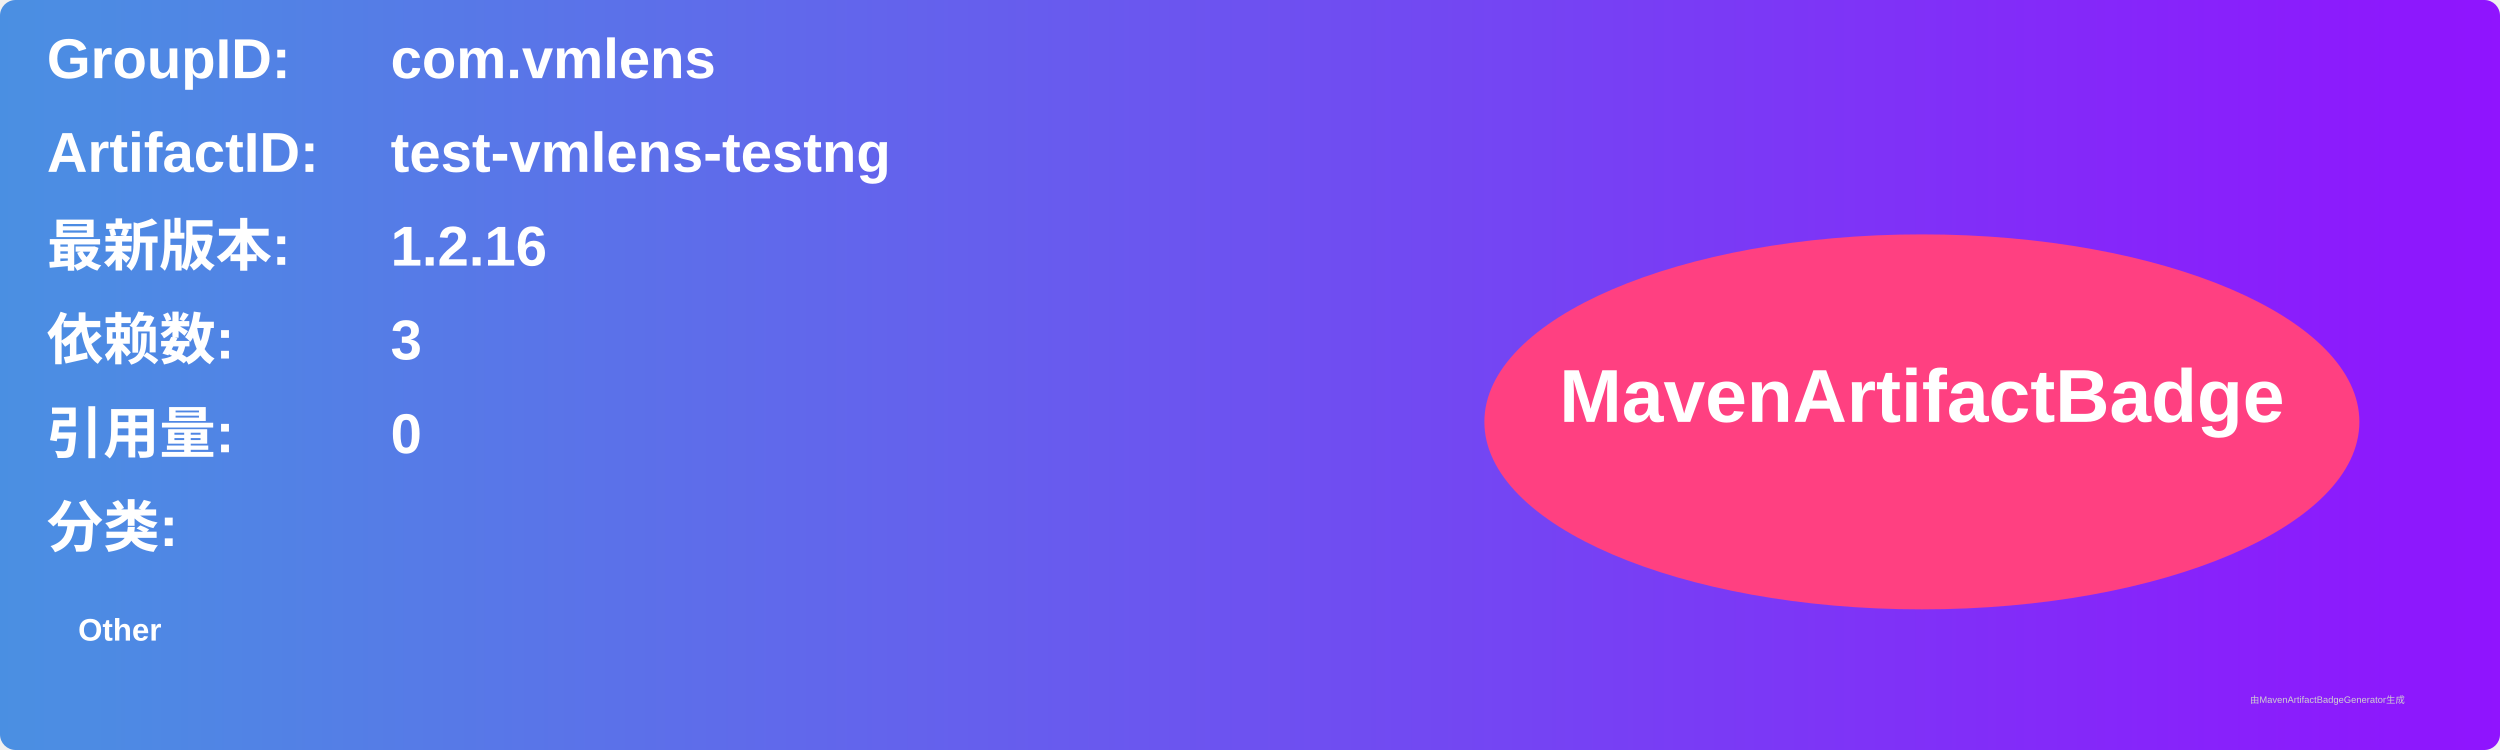
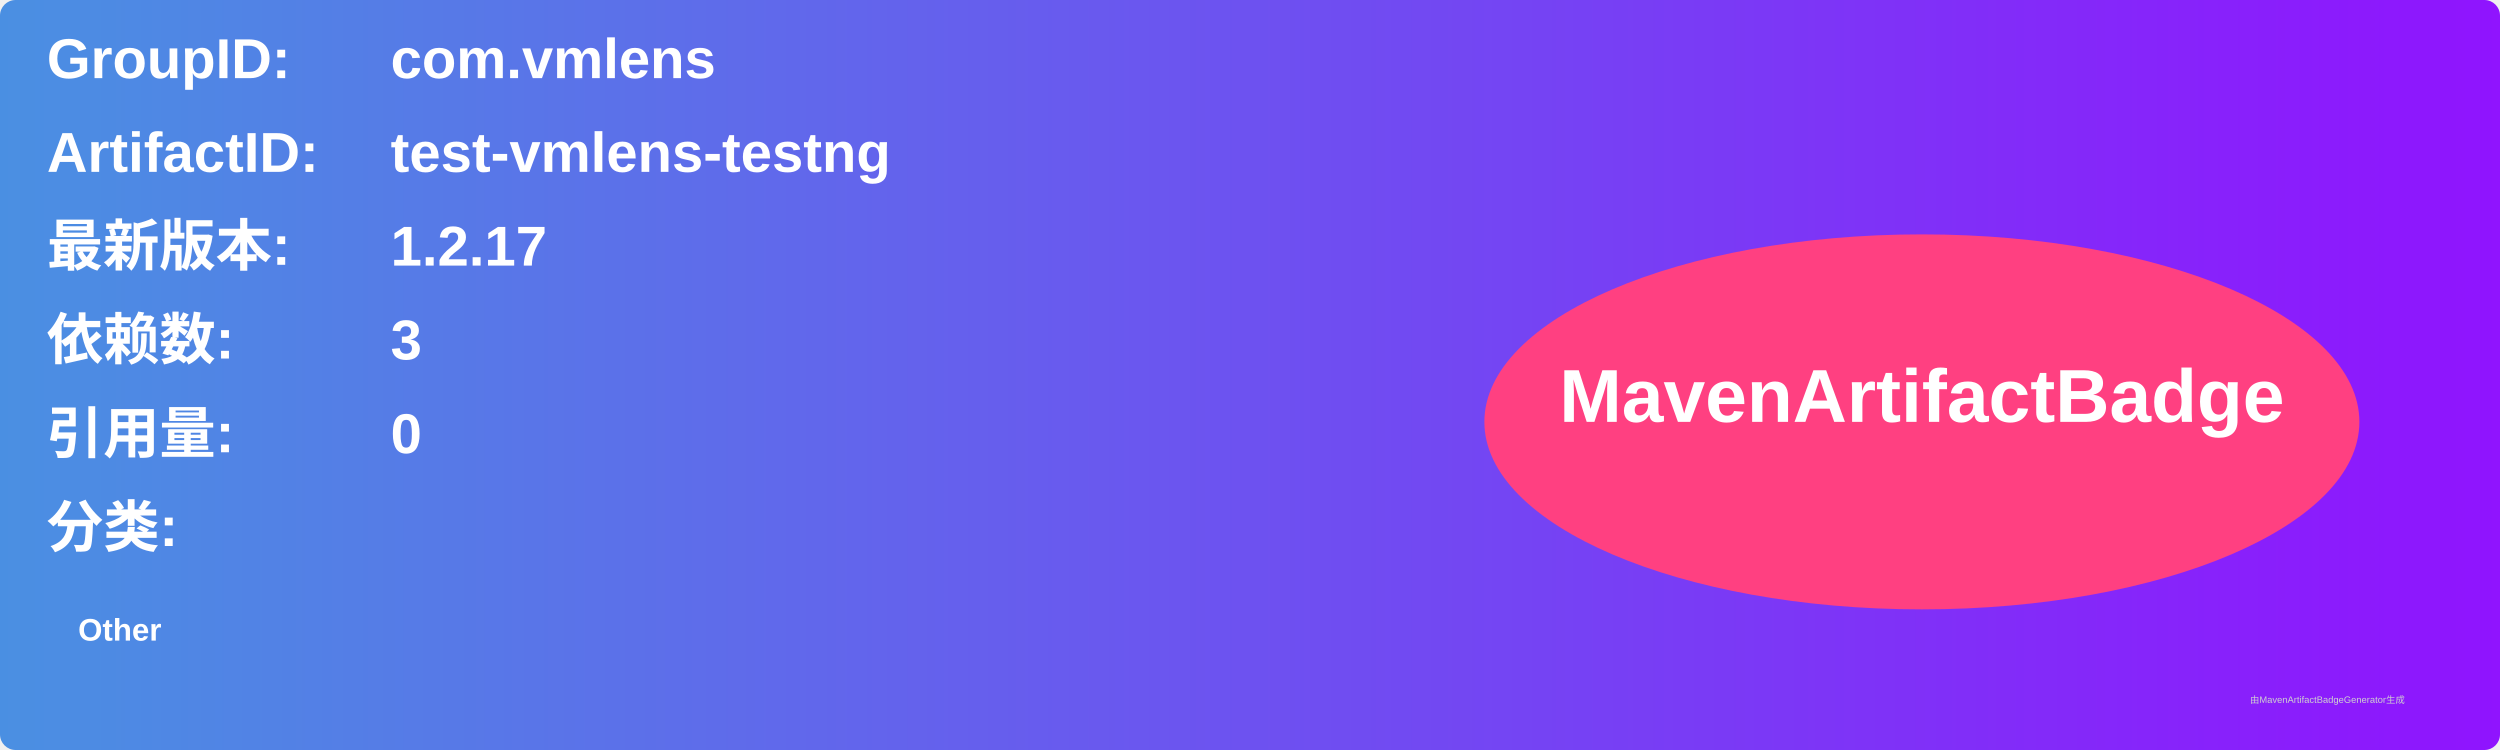
<svg xmlns="http://www.w3.org/2000/svg" width="800" height="240" viewBox="0 0 800 240">
  <linearGradient id="grad" x1="0%" y1="0%" x2="100%" y2="0%">
    <stop offset="0%" stop-color="#4a90e2" />
    <stop offset="100%" stop-color="#9013fe" />
  </linearGradient>
  <rect width="100%" height="100%" rx="5" ry="5" fill="url(#grad)" />
  <g transform="translate(15, 15)">
    <text x="0" y="10" font-family="Arial" font-size="18" fill="white" font-weight="bold" width="260">GroupID:</text>
    <text x="110" y="10" font-family="Arial" font-size="18" fill="white" font-weight="bold" width="460">com.vmlens</text>
    <text x="0" y="40" font-family="Arial" font-size="18" fill="white" font-weight="bold" width="260">ArtifactID:</text>
    <text x="110" y="40" font-family="Arial" font-size="18" fill="white" font-weight="bold" width="460">test-vmlens-testng</text>
    <text x="0" y="70" font-family="Arial" font-size="18" fill="white" font-weight="bold">最新版本:</text>
    <text x="110" y="70" font-family="Arial" font-size="18" fill="white" font-weight="bold">
-       <tspan font-weight="bold">1.2.16</tspan>
+       <tspan font-weight="bold">1.2.17</tspan>
    </text>
    <text x="0" y="100" font-family="Arial" font-size="18" fill="white" font-weight="bold">依赖数: </text>
    <text x="110" y="100" font-family="Arial" font-size="18" fill="white">
      <tspan font-weight="bold">3</tspan>
    </text>
    <text x="0" y="130" font-family="Arial" font-size="18" fill="white" font-weight="bold">引用量: </text>
    <text x="110" y="130" font-family="Arial" font-size="18" fill="white">
      <tspan font-weight="bold">0</tspan>
    </text>
    <text x="0" y="160" font-family="Arial" font-size="18" fill="white" font-weight="bold">分类:</text>
    <text x="10" y="190" font-family="Arial" font-size="10" fill="white">
      <tspan font-weight="bold">Other</tspan>
    </text>
    <ellipse cx="600" cy="120" rx="140" ry="60" fill="#ff4081" />
    <text x="600" y="120" text-anchor="middle" font-family="Arial" font-size="24" fill="white" font-weight="bold">MavenArtifactBadge</text>
  </g>
  <text x="720" y="225" font-family="Arial" font-size="3" fill="#d0d0d0">由MavenArtifactBadgeGenerator生成</text>
</svg>
